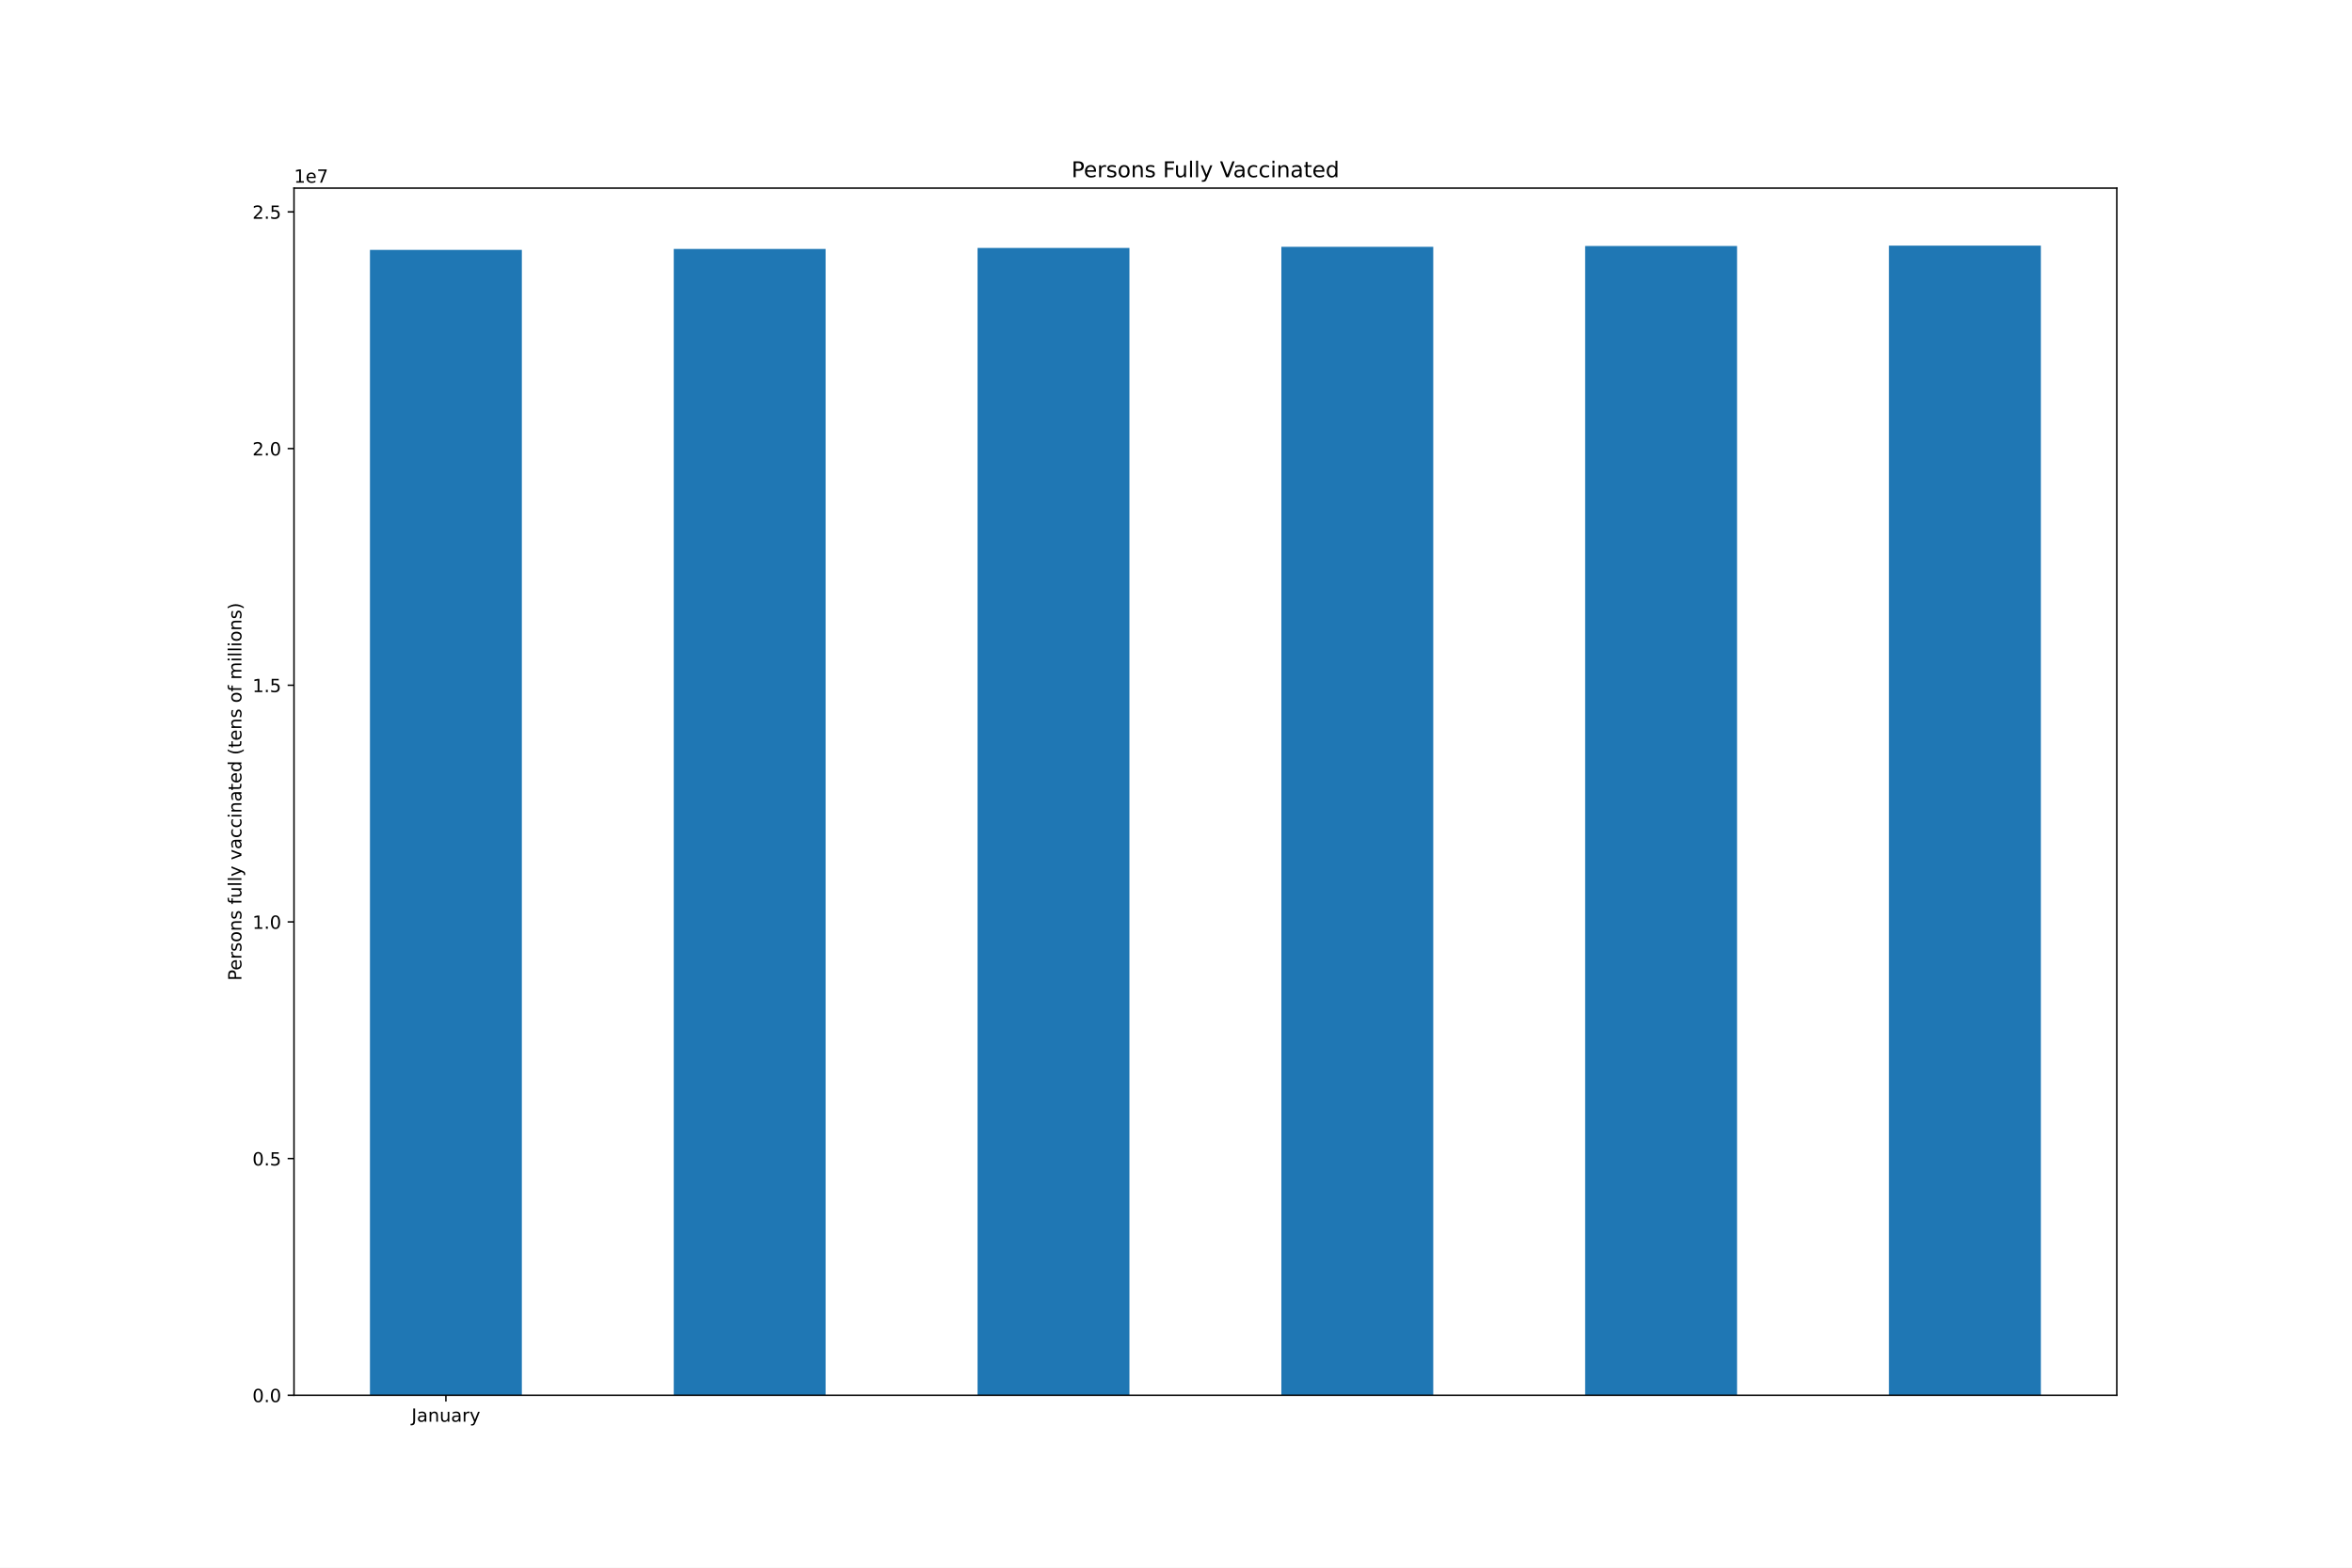
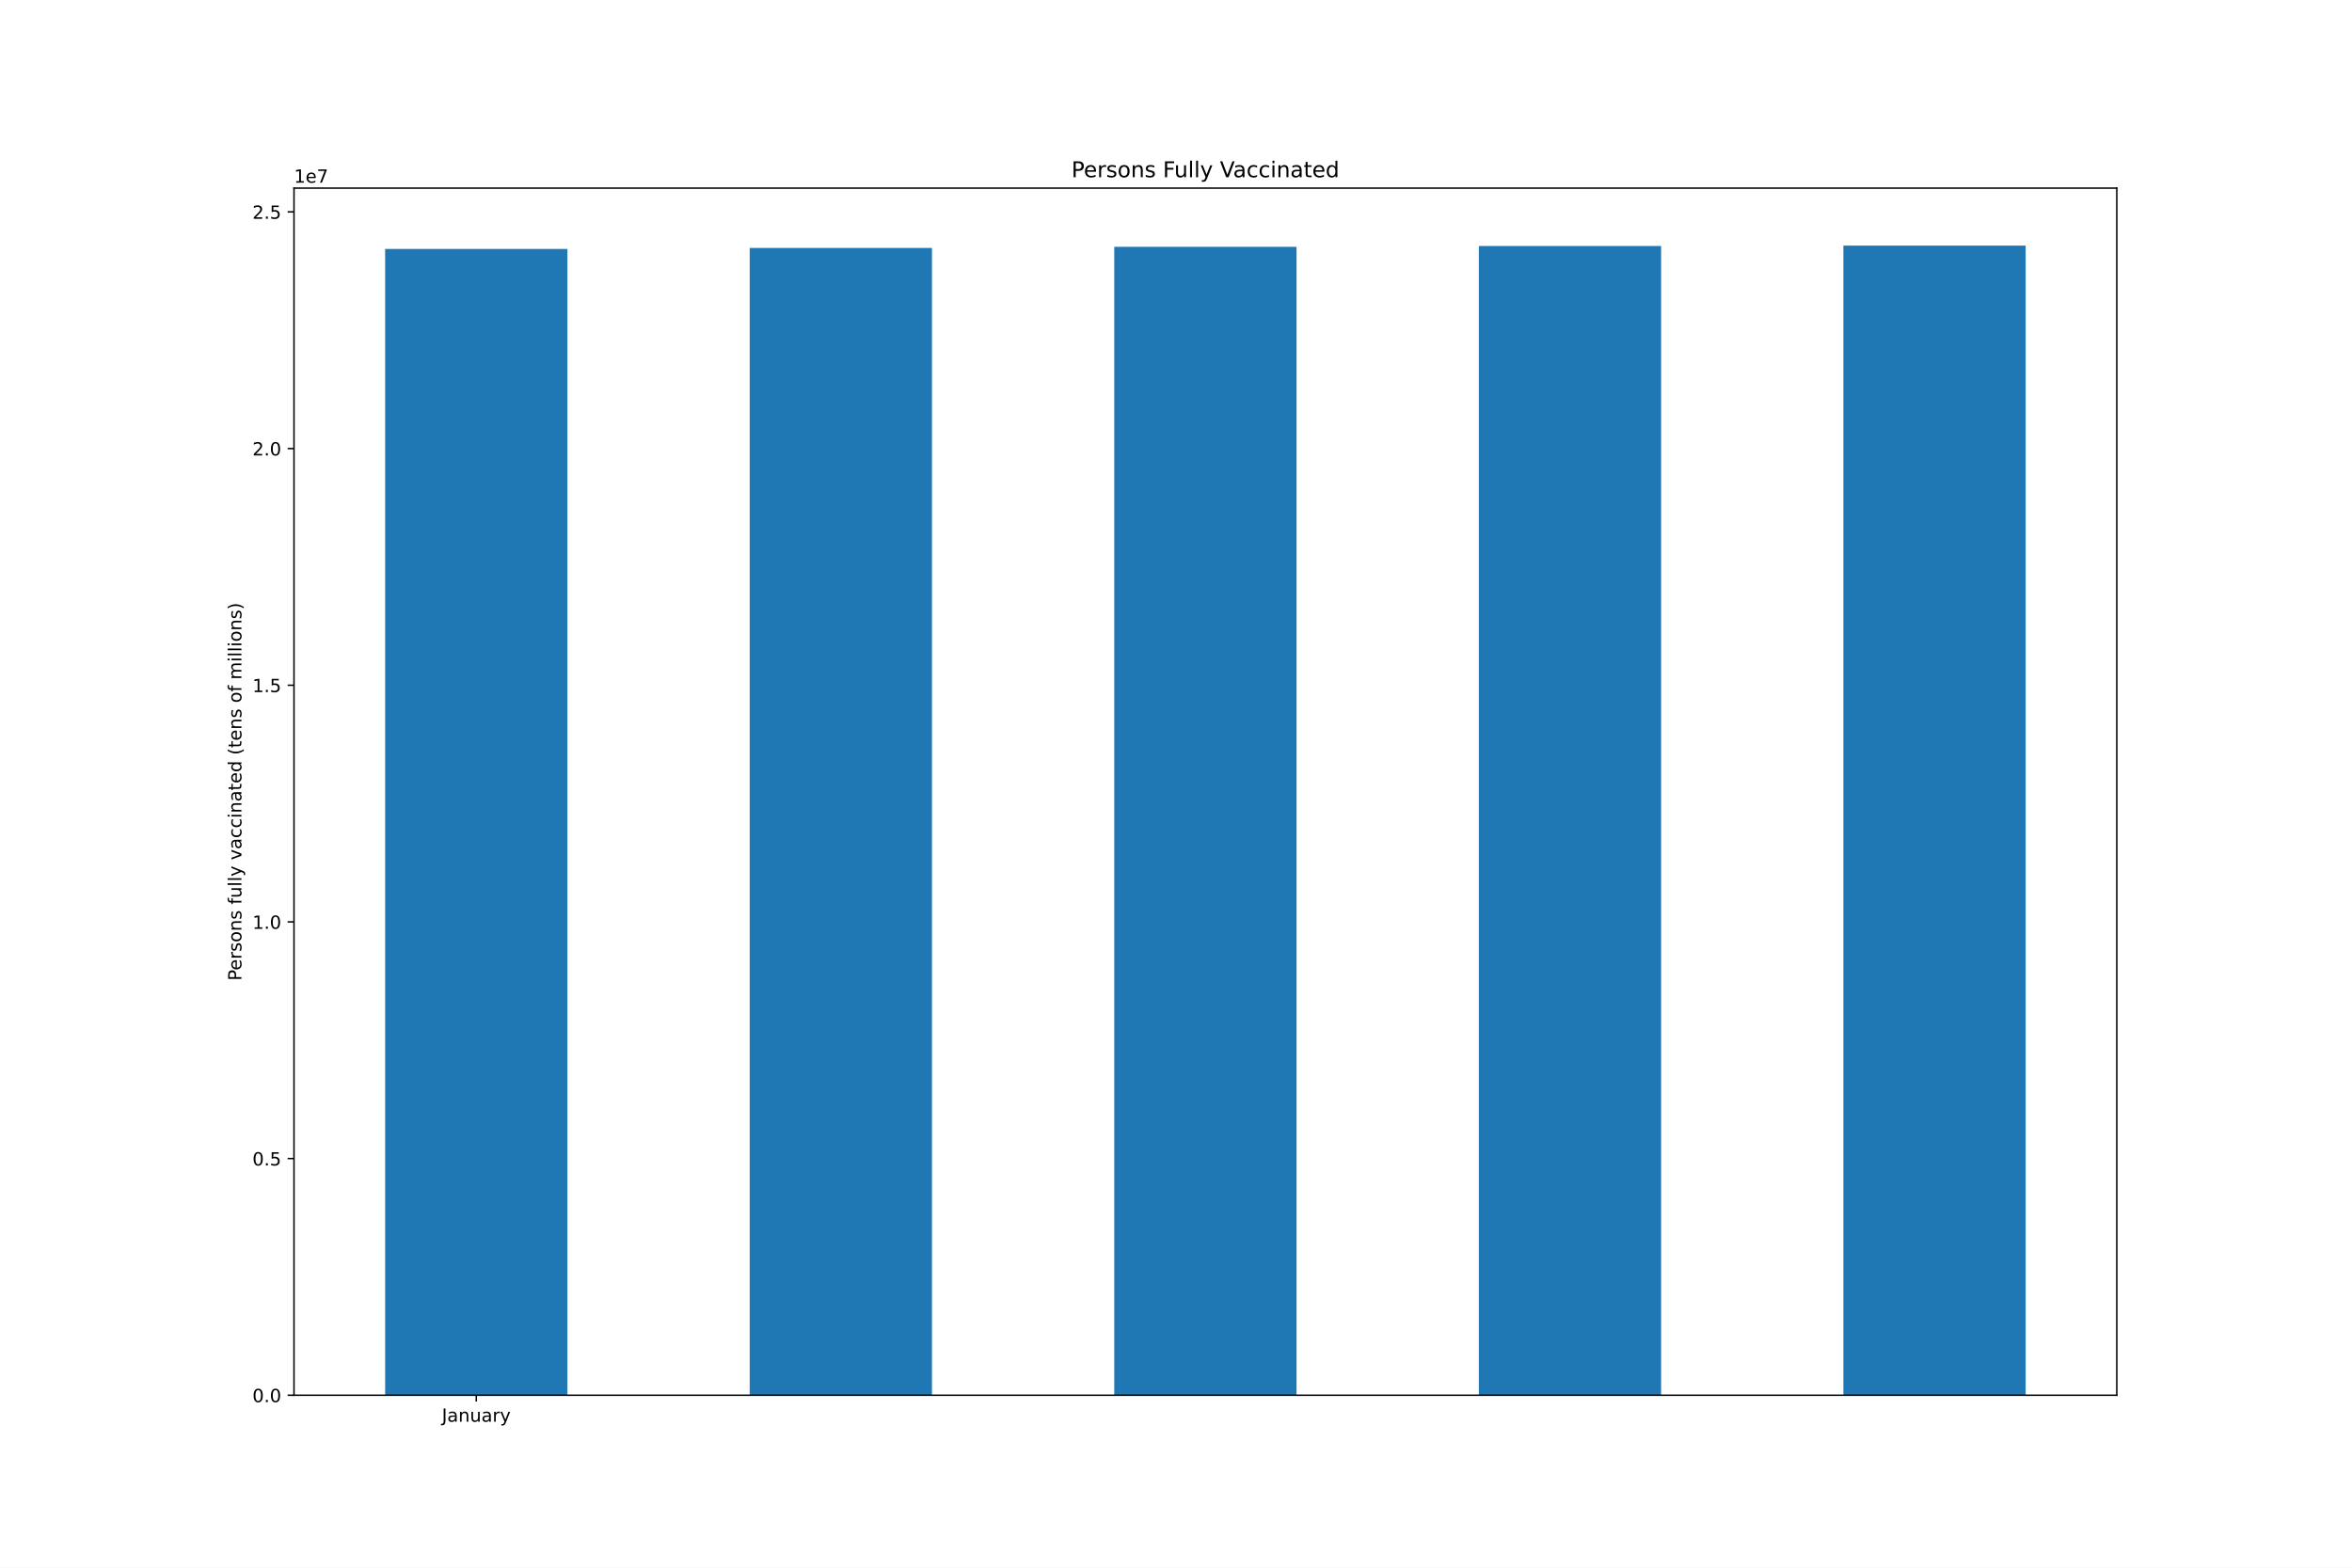
<svg xmlns="http://www.w3.org/2000/svg" xmlns:xlink="http://www.w3.org/1999/xlink" height="864pt" version="1.1" viewBox="0 0 1296 864" width="1296pt">
  <defs>
    <style type="text/css">*{stroke-linecap:butt;stroke-linejoin:round;}</style>
  </defs>
  <g id="figure_1">
    <g id="patch_1">
      <path d="M 0 864  L 1296 864  L 1296 0  L 0 0  z " style="fill:#ffffff;" />
    </g>
    <g id="axes_1">
      <g id="patch_2">
        <path d="M 162 768.96  L 1166.4 768.96  L 1166.4 103.68  L 162 103.68  z " style="fill:#ffffff;" />
      </g>
      <g id="patch_3">
-         <path clip-path="url(#p2b900a2928)" d="M 203.85 768.96  L 287.55 768.96  L 287.55 137.727  L 203.85 137.727  z " style="fill:#1f77b4;" />
+         <path clip-path="url(#pfc3f82e338)" d="M 212.22 768.96  L 312.66 768.96  L 312.66 137.188  L 212.22 137.188  z " style="fill:#1f77b4;" />
      </g>
      <g id="patch_4">
-         <path clip-path="url(#p2b900a2928)" d="M 371.25 768.96  L 454.95 768.96  L 454.95 137.188  L 371.25 137.188  z " style="fill:#1f77b4;" />
+         <path clip-path="url(#pfc3f82e338)" d="M 413.1 768.96  L 513.54 768.96  L 513.54 136.648  L 413.1 136.648  z " style="fill:#1f77b4;" />
      </g>
      <g id="patch_5">
-         <path clip-path="url(#p2b900a2928)" d="M 538.65 768.96  L 622.35 768.96  L 622.35 136.648  L 538.65 136.648  z " style="fill:#1f77b4;" />
+         <path clip-path="url(#pfc3f82e338)" d="M 613.98 768.96  L 714.42 768.96  L 714.42 136.043  L 613.98 136.043  z " style="fill:#1f77b4;" />
      </g>
      <g id="patch_6">
-         <path clip-path="url(#p2b900a2928)" d="M 706.05 768.96  L 789.75 768.96  L 789.75 136.043  L 706.05 136.043  z " style="fill:#1f77b4;" />
+         <path clip-path="url(#pfc3f82e338)" d="M 814.86 768.96  L 915.3 768.96  L 915.3 135.59  L 814.86 135.59  z " style="fill:#1f77b4;" />
      </g>
      <g id="patch_7">
-         <path clip-path="url(#p2b900a2928)" d="M 873.45 768.96  L 957.15 768.96  L 957.15 135.59  L 873.45 135.59  z " style="fill:#1f77b4;" />
-       </g>
-       <g id="patch_8">
-         <path clip-path="url(#p2b900a2928)" d="M 1040.85 768.96  L 1124.55 768.96  L 1124.55 135.36  L 1040.85 135.36  z " style="fill:#1f77b4;" />
+         <path clip-path="url(#pfc3f82e338)" d="M 1015.74 768.96  L 1116.18 768.96  L 1116.18 135.36  L 1015.74 135.36  z " style="fill:#1f77b4;" />
      </g>
      <g id="matplotlib.axis_1">
        <g id="xtick_1">
          <g id="line2d_1">
            <defs>
-               <path d="M 0 0  L 0 3.5  " id="m408c9e77a1" style="stroke:#000000;stroke-width:0.8;" />
-             </defs>
-             <g>
-               <use style="stroke:#000000;stroke-width:0.8;" x="245.7" xlink:href="#m408c9e77a1" y="768.96" />
+               <path d="M 0 0  L 0 3.5  " id="m1e26e60f79" style="stroke:#000000;stroke-width:0.8;" />
+             </defs>
+             <g>
+               <use style="stroke:#000000;stroke-width:0.8;" x="262.44" xlink:href="#m1e26e60f79" y="768.96" />
            </g>
          </g>
          <g id="text_1">
-             <g transform="translate(226.7445 783.5584)scale(0.1 -0.1)">
+             <g transform="translate(243.4845 783.5584)scale(0.1 -0.1)">
              <defs>
                <path d="M 628 4666  L 1259 4666  L 1259 325  Q 1259 -519 939 -900  Q 619 -1281 -91 -1281  L -331 -1281  L -331 -750  L -134 -750  Q 284 -750 456 -515  Q 628 -281 628 325  L 628 4666  z " id="DejaVuSans-4a" transform="scale(0.015625)" />
                <path d="M 2194 1759  Q 1497 1759 1228 1600  Q 959 1441 959 1056  Q 959 750 1161 570  Q 1363 391 1709 391  Q 2188 391 2477 730  Q 2766 1069 2766 1631  L 2766 1759  L 2194 1759  z M 3341 1997  L 3341 0  L 2766 0  L 2766 531  Q 2569 213 2275 61  Q 1981 -91 1556 -91  Q 1019 -91 701 211  Q 384 513 384 1019  Q 384 1609 779 1909  Q 1175 2209 1959 2209  L 2766 2209  L 2766 2266  Q 2766 2663 2505 2880  Q 2244 3097 1772 3097  Q 1472 3097 1187 3025  Q 903 2953 641 2809  L 641 3341  Q 956 3463 1253 3523  Q 1550 3584 1831 3584  Q 2591 3584 2966 3190  Q 3341 2797 3341 1997  z " id="DejaVuSans-61" transform="scale(0.015625)" />
                <path d="M 3513 2113  L 3513 0  L 2938 0  L 2938 2094  Q 2938 2591 2744 2837  Q 2550 3084 2163 3084  Q 1697 3084 1428 2787  Q 1159 2491 1159 1978  L 1159 0  L 581 0  L 581 3500  L 1159 3500  L 1159 2956  Q 1366 3272 1645 3428  Q 1925 3584 2291 3584  Q 2894 3584 3203 3211  Q 3513 2838 3513 2113  z " id="DejaVuSans-6e" transform="scale(0.015625)" />
                <path d="M 544 1381  L 544 3500  L 1119 3500  L 1119 1403  Q 1119 906 1312 657  Q 1506 409 1894 409  Q 2359 409 2629 706  Q 2900 1003 2900 1516  L 2900 3500  L 3475 3500  L 3475 0  L 2900 0  L 2900 538  Q 2691 219 2414 64  Q 2138 -91 1772 -91  Q 1169 -91 856 284  Q 544 659 544 1381  z M 1991 3584  L 1991 3584  z " id="DejaVuSans-75" transform="scale(0.015625)" />
                <path d="M 2631 2963  Q 2534 3019 2420 3045  Q 2306 3072 2169 3072  Q 1681 3072 1420 2755  Q 1159 2438 1159 1844  L 1159 0  L 581 0  L 581 3500  L 1159 3500  L 1159 2956  Q 1341 3275 1631 3429  Q 1922 3584 2338 3584  Q 2397 3584 2469 3576  Q 2541 3569 2628 3553  L 2631 2963  z " id="DejaVuSans-72" transform="scale(0.015625)" />
                <path d="M 2059 -325  Q 1816 -950 1584 -1140  Q 1353 -1331 966 -1331  L 506 -1331  L 506 -850  L 844 -850  Q 1081 -850 1212 -737  Q 1344 -625 1503 -206  L 1606 56  L 191 3500  L 800 3500  L 1894 763  L 2988 3500  L 3597 3500  L 2059 -325  z " id="DejaVuSans-79" transform="scale(0.015625)" />
              </defs>
              <use xlink:href="#DejaVuSans-4a" />
              <use x="29.492" xlink:href="#DejaVuSans-61" />
              <use x="90.771" xlink:href="#DejaVuSans-6e" />
              <use x="154.15" xlink:href="#DejaVuSans-75" />
              <use x="217.529" xlink:href="#DejaVuSans-61" />
              <use x="278.809" xlink:href="#DejaVuSans-72" />
              <use x="319.922" xlink:href="#DejaVuSans-79" />
            </g>
          </g>
        </g>
      </g>
      <g id="matplotlib.axis_2">
        <g id="ytick_1">
          <g id="line2d_2">
            <defs>
-               <path d="M 0 0  L -3.5 0  " id="m30e7ffc69d" style="stroke:#000000;stroke-width:0.8;" />
-             </defs>
-             <g>
-               <use style="stroke:#000000;stroke-width:0.8;" x="162" xlink:href="#m30e7ffc69d" y="768.96" />
+               <path d="M 0 0  L -3.5 0  " id="m907d82d409" style="stroke:#000000;stroke-width:0.8;" />
+             </defs>
+             <g>
+               <use style="stroke:#000000;stroke-width:0.8;" x="162" xlink:href="#m907d82d409" y="768.96" />
            </g>
          </g>
          <g id="text_2">
            <g transform="translate(139.0969 772.7592)scale(0.1 -0.1)">
              <defs>
                <path d="M 2034 4250  Q 1547 4250 1301 3770  Q 1056 3291 1056 2328  Q 1056 1369 1301 889  Q 1547 409 2034 409  Q 2525 409 2770 889  Q 3016 1369 3016 2328  Q 3016 3291 2770 3770  Q 2525 4250 2034 4250  z M 2034 4750  Q 2819 4750 3233 4129  Q 3647 3509 3647 2328  Q 3647 1150 3233 529  Q 2819 -91 2034 -91  Q 1250 -91 836 529  Q 422 1150 422 2328  Q 422 3509 836 4129  Q 1250 4750 2034 4750  z " id="DejaVuSans-30" transform="scale(0.015625)" />
                <path d="M 684 794  L 1344 794  L 1344 0  L 684 0  L 684 794  z " id="DejaVuSans-2e" transform="scale(0.015625)" />
              </defs>
              <use xlink:href="#DejaVuSans-30" />
              <use x="63.623" xlink:href="#DejaVuSans-2e" />
              <use x="95.41" xlink:href="#DejaVuSans-30" />
            </g>
          </g>
        </g>
        <g id="ytick_2">
          <g id="line2d_3">
            <g>
-               <use style="stroke:#000000;stroke-width:0.8;" x="162" xlink:href="#m30e7ffc69d" y="638.524" />
+               <use style="stroke:#000000;stroke-width:0.8;" x="162" xlink:href="#m907d82d409" y="638.524" />
            </g>
          </g>
          <g id="text_3">
            <g transform="translate(139.0969 642.3231)scale(0.1 -0.1)">
              <defs>
                <path d="M 691 4666  L 3169 4666  L 3169 4134  L 1269 4134  L 1269 2991  Q 1406 3038 1543 3061  Q 1681 3084 1819 3084  Q 2600 3084 3056 2656  Q 3513 2228 3513 1497  Q 3513 744 3044 326  Q 2575 -91 1722 -91  Q 1428 -91 1123 -41  Q 819 9 494 109  L 494 744  Q 775 591 1075 516  Q 1375 441 1709 441  Q 2250 441 2565 725  Q 2881 1009 2881 1497  Q 2881 1984 2565 2268  Q 2250 2553 1709 2553  Q 1456 2553 1204 2497  Q 953 2441 691 2322  L 691 4666  z " id="DejaVuSans-35" transform="scale(0.015625)" />
              </defs>
              <use xlink:href="#DejaVuSans-30" />
              <use x="63.623" xlink:href="#DejaVuSans-2e" />
              <use x="95.41" xlink:href="#DejaVuSans-35" />
            </g>
          </g>
        </g>
        <g id="ytick_3">
          <g id="line2d_4">
            <g>
-               <use style="stroke:#000000;stroke-width:0.8;" x="162" xlink:href="#m30e7ffc69d" y="508.088" />
+               <use style="stroke:#000000;stroke-width:0.8;" x="162" xlink:href="#m907d82d409" y="508.088" />
            </g>
          </g>
          <g id="text_4">
            <g transform="translate(139.0969 511.887)scale(0.1 -0.1)">
              <defs>
                <path d="M 794 531  L 1825 531  L 1825 4091  L 703 3866  L 703 4441  L 1819 4666  L 2450 4666  L 2450 531  L 3481 531  L 3481 0  L 794 0  L 794 531  z " id="DejaVuSans-31" transform="scale(0.015625)" />
              </defs>
              <use xlink:href="#DejaVuSans-31" />
              <use x="63.623" xlink:href="#DejaVuSans-2e" />
              <use x="95.41" xlink:href="#DejaVuSans-30" />
            </g>
          </g>
        </g>
        <g id="ytick_4">
          <g id="line2d_5">
            <g>
-               <use style="stroke:#000000;stroke-width:0.8;" x="162" xlink:href="#m30e7ffc69d" y="377.652" />
+               <use style="stroke:#000000;stroke-width:0.8;" x="162" xlink:href="#m907d82d409" y="377.652" />
            </g>
          </g>
          <g id="text_5">
            <g transform="translate(139.0969 381.4509)scale(0.1 -0.1)">
              <use xlink:href="#DejaVuSans-31" />
              <use x="63.623" xlink:href="#DejaVuSans-2e" />
              <use x="95.41" xlink:href="#DejaVuSans-35" />
            </g>
          </g>
        </g>
        <g id="ytick_5">
          <g id="line2d_6">
            <g>
-               <use style="stroke:#000000;stroke-width:0.8;" x="162" xlink:href="#m30e7ffc69d" y="247.216" />
+               <use style="stroke:#000000;stroke-width:0.8;" x="162" xlink:href="#m907d82d409" y="247.216" />
            </g>
          </g>
          <g id="text_6">
            <g transform="translate(139.0969 251.0148)scale(0.1 -0.1)">
              <defs>
                <path d="M 1228 531  L 3431 531  L 3431 0  L 469 0  L 469 531  Q 828 903 1448 1529  Q 2069 2156 2228 2338  Q 2531 2678 2651 2914  Q 2772 3150 2772 3378  Q 2772 3750 2511 3984  Q 2250 4219 1831 4219  Q 1534 4219 1204 4116  Q 875 4013 500 3803  L 500 4441  Q 881 4594 1212 4672  Q 1544 4750 1819 4750  Q 2544 4750 2975 4387  Q 3406 4025 3406 3419  Q 3406 3131 3298 2873  Q 3191 2616 2906 2266  Q 2828 2175 2409 1742  Q 1991 1309 1228 531  z " id="DejaVuSans-32" transform="scale(0.015625)" />
              </defs>
              <use xlink:href="#DejaVuSans-32" />
              <use x="63.623" xlink:href="#DejaVuSans-2e" />
              <use x="95.41" xlink:href="#DejaVuSans-30" />
            </g>
          </g>
        </g>
        <g id="ytick_6">
          <g id="line2d_7">
            <g>
-               <use style="stroke:#000000;stroke-width:0.8;" x="162" xlink:href="#m30e7ffc69d" y="116.78" />
+               <use style="stroke:#000000;stroke-width:0.8;" x="162" xlink:href="#m907d82d409" y="116.78" />
            </g>
          </g>
          <g id="text_7">
            <g transform="translate(139.0969 120.5787)scale(0.1 -0.1)">
              <use xlink:href="#DejaVuSans-32" />
              <use x="63.623" xlink:href="#DejaVuSans-2e" />
              <use x="95.41" xlink:href="#DejaVuSans-35" />
            </g>
          </g>
        </g>
        <g id="text_8">
          <g transform="translate(133.0172 540.4802)rotate(-90)scale(0.1 -0.1)">
            <defs>
              <path d="M 1259 4147  L 1259 2394  L 2053 2394  Q 2494 2394 2734 2622  Q 2975 2850 2975 3272  Q 2975 3691 2734 3919  Q 2494 4147 2053 4147  L 1259 4147  z M 628 4666  L 2053 4666  Q 2838 4666 3239 4311  Q 3641 3956 3641 3272  Q 3641 2581 3239 2228  Q 2838 1875 2053 1875  L 1259 1875  L 1259 0  L 628 0  L 628 4666  z " id="DejaVuSans-50" transform="scale(0.015625)" />
              <path d="M 3597 1894  L 3597 1613  L 953 1613  Q 991 1019 1311 708  Q 1631 397 2203 397  Q 2534 397 2845 478  Q 3156 559 3463 722  L 3463 178  Q 3153 47 2828 -22  Q 2503 -91 2169 -91  Q 1331 -91 842 396  Q 353 884 353 1716  Q 353 2575 817 3079  Q 1281 3584 2069 3584  Q 2775 3584 3186 3129  Q 3597 2675 3597 1894  z M 3022 2063  Q 3016 2534 2758 2815  Q 2500 3097 2075 3097  Q 1594 3097 1305 2825  Q 1016 2553 972 2059  L 3022 2063  z " id="DejaVuSans-65" transform="scale(0.015625)" />
              <path d="M 2834 3397  L 2834 2853  Q 2591 2978 2328 3040  Q 2066 3103 1784 3103  Q 1356 3103 1142 2972  Q 928 2841 928 2578  Q 928 2378 1081 2264  Q 1234 2150 1697 2047  L 1894 2003  Q 2506 1872 2764 1633  Q 3022 1394 3022 966  Q 3022 478 2636 193  Q 2250 -91 1575 -91  Q 1294 -91 989 -36  Q 684 19 347 128  L 347 722  Q 666 556 975 473  Q 1284 391 1588 391  Q 1994 391 2212 530  Q 2431 669 2431 922  Q 2431 1156 2273 1281  Q 2116 1406 1581 1522  L 1381 1569  Q 847 1681 609 1914  Q 372 2147 372 2553  Q 372 3047 722 3315  Q 1072 3584 1716 3584  Q 2034 3584 2315 3537  Q 2597 3491 2834 3397  z " id="DejaVuSans-73" transform="scale(0.015625)" />
              <path d="M 1959 3097  Q 1497 3097 1228 2736  Q 959 2375 959 1747  Q 959 1119 1226 758  Q 1494 397 1959 397  Q 2419 397 2687 759  Q 2956 1122 2956 1747  Q 2956 2369 2687 2733  Q 2419 3097 1959 3097  z M 1959 3584  Q 2709 3584 3137 3096  Q 3566 2609 3566 1747  Q 3566 888 3137 398  Q 2709 -91 1959 -91  Q 1206 -91 779 398  Q 353 888 353 1747  Q 353 2609 779 3096  Q 1206 3584 1959 3584  z " id="DejaVuSans-6f" transform="scale(0.015625)" />
              <path id="DejaVuSans-20" transform="scale(0.015625)" />
              <path d="M 2375 4863  L 2375 4384  L 1825 4384  Q 1516 4384 1395 4259  Q 1275 4134 1275 3809  L 1275 3500  L 2222 3500  L 2222 3053  L 1275 3053  L 1275 0  L 697 0  L 697 3053  L 147 3053  L 147 3500  L 697 3500  L 697 3744  Q 697 4328 969 4595  Q 1241 4863 1831 4863  L 2375 4863  z " id="DejaVuSans-66" transform="scale(0.015625)" />
              <path d="M 603 4863  L 1178 4863  L 1178 0  L 603 0  L 603 4863  z " id="DejaVuSans-6c" transform="scale(0.015625)" />
              <path d="M 191 3500  L 800 3500  L 1894 563  L 2988 3500  L 3597 3500  L 2284 0  L 1503 0  L 191 3500  z " id="DejaVuSans-76" transform="scale(0.015625)" />
              <path d="M 3122 3366  L 3122 2828  Q 2878 2963 2633 3030  Q 2388 3097 2138 3097  Q 1578 3097 1268 2742  Q 959 2388 959 1747  Q 959 1106 1268 751  Q 1578 397 2138 397  Q 2388 397 2633 464  Q 2878 531 3122 666  L 3122 134  Q 2881 22 2623 -34  Q 2366 -91 2075 -91  Q 1284 -91 818 406  Q 353 903 353 1747  Q 353 2603 823 3093  Q 1294 3584 2113 3584  Q 2378 3584 2631 3529  Q 2884 3475 3122 3366  z " id="DejaVuSans-63" transform="scale(0.015625)" />
              <path d="M 603 3500  L 1178 3500  L 1178 0  L 603 0  L 603 3500  z M 603 4863  L 1178 4863  L 1178 4134  L 603 4134  L 603 4863  z " id="DejaVuSans-69" transform="scale(0.015625)" />
              <path d="M 1172 4494  L 1172 3500  L 2356 3500  L 2356 3053  L 1172 3053  L 1172 1153  Q 1172 725 1289 603  Q 1406 481 1766 481  L 2356 481  L 2356 0  L 1766 0  Q 1100 0 847 248  Q 594 497 594 1153  L 594 3053  L 172 3053  L 172 3500  L 594 3500  L 594 4494  L 1172 4494  z " id="DejaVuSans-74" transform="scale(0.015625)" />
              <path d="M 2906 2969  L 2906 4863  L 3481 4863  L 3481 0  L 2906 0  L 2906 525  Q 2725 213 2448 61  Q 2172 -91 1784 -91  Q 1150 -91 751 415  Q 353 922 353 1747  Q 353 2572 751 3078  Q 1150 3584 1784 3584  Q 2172 3584 2448 3432  Q 2725 3281 2906 2969  z M 947 1747  Q 947 1113 1208 752  Q 1469 391 1925 391  Q 2381 391 2643 752  Q 2906 1113 2906 1747  Q 2906 2381 2643 2742  Q 2381 3103 1925 3103  Q 1469 3103 1208 2742  Q 947 2381 947 1747  z " id="DejaVuSans-64" transform="scale(0.015625)" />
              <path d="M 1984 4856  Q 1566 4138 1362 3434  Q 1159 2731 1159 2009  Q 1159 1288 1364 580  Q 1569 -128 1984 -844  L 1484 -844  Q 1016 -109 783 600  Q 550 1309 550 2009  Q 550 2706 781 3412  Q 1013 4119 1484 4856  L 1984 4856  z " id="DejaVuSans-28" transform="scale(0.015625)" />
              <path d="M 3328 2828  Q 3544 3216 3844 3400  Q 4144 3584 4550 3584  Q 5097 3584 5394 3201  Q 5691 2819 5691 2113  L 5691 0  L 5113 0  L 5113 2094  Q 5113 2597 4934 2840  Q 4756 3084 4391 3084  Q 3944 3084 3684 2787  Q 3425 2491 3425 1978  L 3425 0  L 2847 0  L 2847 2094  Q 2847 2600 2669 2842  Q 2491 3084 2119 3084  Q 1678 3084 1418 2786  Q 1159 2488 1159 1978  L 1159 0  L 581 0  L 581 3500  L 1159 3500  L 1159 2956  Q 1356 3278 1631 3431  Q 1906 3584 2284 3584  Q 2666 3584 2933 3390  Q 3200 3197 3328 2828  z " id="DejaVuSans-6d" transform="scale(0.015625)" />
              <path d="M 513 4856  L 1013 4856  Q 1481 4119 1714 3412  Q 1947 2706 1947 2009  Q 1947 1309 1714 600  Q 1481 -109 1013 -844  L 513 -844  Q 928 -128 1133 580  Q 1338 1288 1338 2009  Q 1338 2731 1133 3434  Q 928 4138 513 4856  z " id="DejaVuSans-29" transform="scale(0.015625)" />
            </defs>
            <use xlink:href="#DejaVuSans-50" />
            <use x="56.678" xlink:href="#DejaVuSans-65" />
            <use x="118.201" xlink:href="#DejaVuSans-72" />
            <use x="159.314" xlink:href="#DejaVuSans-73" />
            <use x="211.414" xlink:href="#DejaVuSans-6f" />
            <use x="272.596" xlink:href="#DejaVuSans-6e" />
            <use x="335.975" xlink:href="#DejaVuSans-73" />
            <use x="388.074" xlink:href="#DejaVuSans-20" />
            <use x="419.861" xlink:href="#DejaVuSans-66" />
            <use x="455.066" xlink:href="#DejaVuSans-75" />
            <use x="518.445" xlink:href="#DejaVuSans-6c" />
            <use x="546.229" xlink:href="#DejaVuSans-6c" />
            <use x="574.012" xlink:href="#DejaVuSans-79" />
            <use x="633.191" xlink:href="#DejaVuSans-20" />
            <use x="664.979" xlink:href="#DejaVuSans-76" />
            <use x="724.158" xlink:href="#DejaVuSans-61" />
            <use x="785.438" xlink:href="#DejaVuSans-63" />
            <use x="840.418" xlink:href="#DejaVuSans-63" />
            <use x="895.398" xlink:href="#DejaVuSans-69" />
            <use x="923.182" xlink:href="#DejaVuSans-6e" />
            <use x="986.561" xlink:href="#DejaVuSans-61" />
            <use x="1047.84" xlink:href="#DejaVuSans-74" />
            <use x="1087.049" xlink:href="#DejaVuSans-65" />
            <use x="1148.572" xlink:href="#DejaVuSans-64" />
            <use x="1212.049" xlink:href="#DejaVuSans-20" />
            <use x="1243.836" xlink:href="#DejaVuSans-28" />
            <use x="1282.85" xlink:href="#DejaVuSans-74" />
            <use x="1322.059" xlink:href="#DejaVuSans-65" />
            <use x="1383.582" xlink:href="#DejaVuSans-6e" />
            <use x="1446.961" xlink:href="#DejaVuSans-73" />
            <use x="1499.061" xlink:href="#DejaVuSans-20" />
            <use x="1530.848" xlink:href="#DejaVuSans-6f" />
            <use x="1592.029" xlink:href="#DejaVuSans-66" />
            <use x="1627.234" xlink:href="#DejaVuSans-20" />
            <use x="1659.021" xlink:href="#DejaVuSans-6d" />
            <use x="1756.434" xlink:href="#DejaVuSans-69" />
            <use x="1784.217" xlink:href="#DejaVuSans-6c" />
            <use x="1812" xlink:href="#DejaVuSans-6c" />
            <use x="1839.783" xlink:href="#DejaVuSans-69" />
            <use x="1867.566" xlink:href="#DejaVuSans-6f" />
            <use x="1928.748" xlink:href="#DejaVuSans-6e" />
            <use x="1992.127" xlink:href="#DejaVuSans-73" />
            <use x="2044.227" xlink:href="#DejaVuSans-29" />
          </g>
        </g>
        <g id="text_9">
          <g transform="translate(162 100.68)scale(0.1 -0.1)">
            <defs>
              <path d="M 525 4666  L 3525 4666  L 3525 4397  L 1831 0  L 1172 0  L 2766 4134  L 525 4134  L 525 4666  z " id="DejaVuSans-37" transform="scale(0.015625)" />
            </defs>
            <use xlink:href="#DejaVuSans-31" />
            <use x="63.623" xlink:href="#DejaVuSans-65" />
            <use x="125.146" xlink:href="#DejaVuSans-37" />
          </g>
        </g>
      </g>
+       <g id="patch_8">
+         <path d="M 162 768.96  L 162 103.68  " style="fill:none;stroke:#000000;stroke-linecap:square;stroke-linejoin:miter;stroke-width:0.8;" />
+       </g>
      <g id="patch_9">
-         <path d="M 162 768.96  L 162 103.68  " style="fill:none;stroke:#000000;stroke-linecap:square;stroke-linejoin:miter;stroke-width:0.8;" />
+         <path d="M 1166.4 768.96  L 1166.4 103.68  " style="fill:none;stroke:#000000;stroke-linecap:square;stroke-linejoin:miter;stroke-width:0.8;" />
      </g>
      <g id="patch_10">
-         <path d="M 1166.4 768.96  L 1166.4 103.68  " style="fill:none;stroke:#000000;stroke-linecap:square;stroke-linejoin:miter;stroke-width:0.8;" />
+         <path d="M 162 768.96  L 1166.4 768.96  " style="fill:none;stroke:#000000;stroke-linecap:square;stroke-linejoin:miter;stroke-width:0.8;" />
      </g>
      <g id="patch_11">
-         <path d="M 162 768.96  L 1166.4 768.96  " style="fill:none;stroke:#000000;stroke-linecap:square;stroke-linejoin:miter;stroke-width:0.8;" />
-       </g>
-       <g id="patch_12">
        <path d="M 162 103.68  L 1166.4 103.68  " style="fill:none;stroke:#000000;stroke-linecap:square;stroke-linejoin:miter;stroke-width:0.8;" />
      </g>
      <g id="text_10">
        <g transform="translate(590.3803 97.68)scale(0.12 -0.12)">
          <defs>
            <path d="M 628 4666  L 3309 4666  L 3309 4134  L 1259 4134  L 1259 2759  L 3109 2759  L 3109 2228  L 1259 2228  L 1259 0  L 628 0  L 628 4666  z " id="DejaVuSans-46" transform="scale(0.015625)" />
            <path d="M 1831 0  L 50 4666  L 709 4666  L 2188 738  L 3669 4666  L 4325 4666  L 2547 0  L 1831 0  z " id="DejaVuSans-56" transform="scale(0.015625)" />
          </defs>
          <use xlink:href="#DejaVuSans-50" />
          <use x="56.678" xlink:href="#DejaVuSans-65" />
          <use x="118.201" xlink:href="#DejaVuSans-72" />
          <use x="159.314" xlink:href="#DejaVuSans-73" />
          <use x="211.414" xlink:href="#DejaVuSans-6f" />
          <use x="272.596" xlink:href="#DejaVuSans-6e" />
          <use x="335.975" xlink:href="#DejaVuSans-73" />
          <use x="388.074" xlink:href="#DejaVuSans-20" />
          <use x="419.861" xlink:href="#DejaVuSans-46" />
          <use x="471.881" xlink:href="#DejaVuSans-75" />
          <use x="535.26" xlink:href="#DejaVuSans-6c" />
          <use x="563.043" xlink:href="#DejaVuSans-6c" />
          <use x="590.826" xlink:href="#DejaVuSans-79" />
          <use x="650.006" xlink:href="#DejaVuSans-20" />
          <use x="681.793" xlink:href="#DejaVuSans-56" />
          <use x="742.451" xlink:href="#DejaVuSans-61" />
          <use x="803.73" xlink:href="#DejaVuSans-63" />
          <use x="858.711" xlink:href="#DejaVuSans-63" />
          <use x="913.691" xlink:href="#DejaVuSans-69" />
          <use x="941.475" xlink:href="#DejaVuSans-6e" />
          <use x="1004.854" xlink:href="#DejaVuSans-61" />
          <use x="1066.133" xlink:href="#DejaVuSans-74" />
          <use x="1105.342" xlink:href="#DejaVuSans-65" />
          <use x="1166.865" xlink:href="#DejaVuSans-64" />
        </g>
      </g>
    </g>
  </g>
  <defs>
-     <clipPath id="p2b900a2928">
+     <clipPath id="pfc3f82e338">
      <rect height="665.28" width="1004.4" x="162" y="103.68" />
    </clipPath>
  </defs>
</svg>
